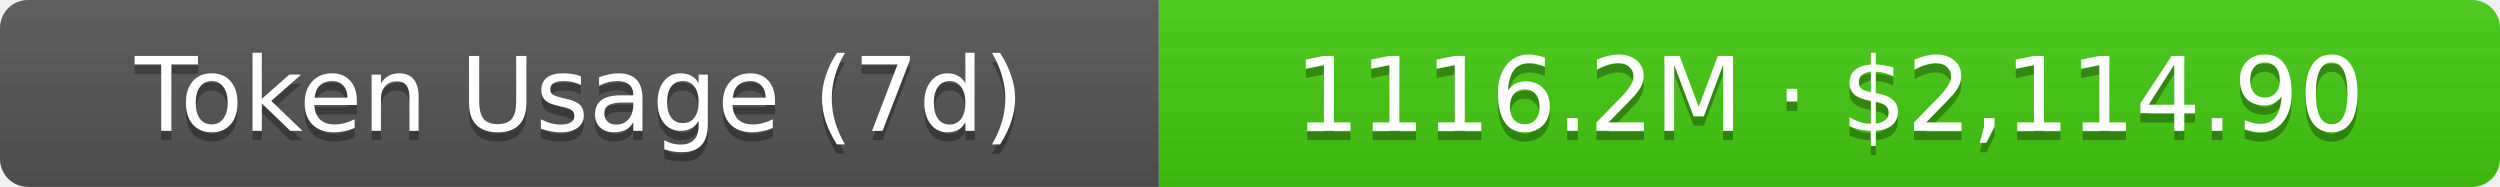
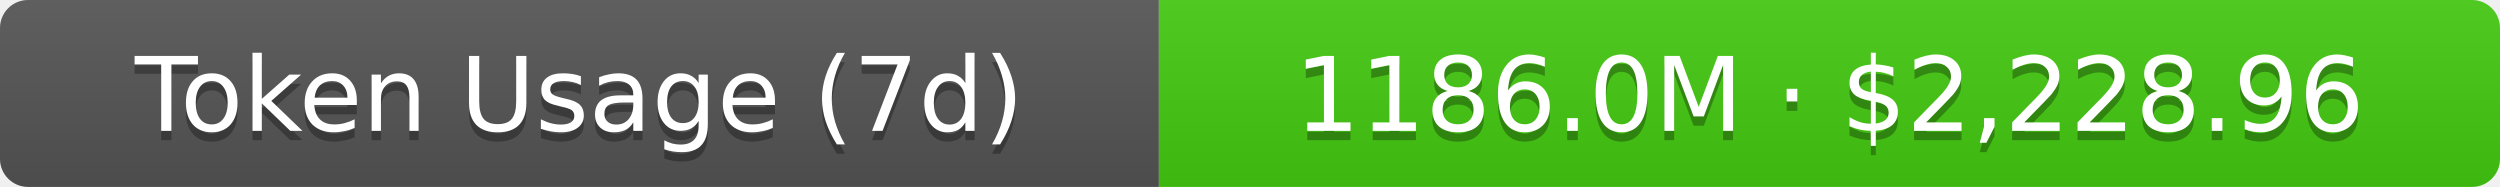
- <svg xmlns="http://www.w3.org/2000/svg" width="267.5" height="20" role="img" aria-label="Token Usage (7d): 1116.2M · $2,114.90">
+ <svg xmlns="http://www.w3.org/2000/svg" width="267.5" height="20" role="img" aria-label="Token Usage (7d): 1186.0M · $2,228.96">
  <linearGradient id="s" x2="0" y2="100%">
    <stop offset="0" stop-color="#bbb" stop-opacity=".1" />
    <stop offset="1" stop-opacity=".1" />
  </linearGradient>
  <clipPath id="r">
    <rect width="267.5" height="20" rx="3" fill="#fff" />
  </clipPath>
  <g clip-path="url(#r)">
    <rect width="124" height="20" fill="#555" />
    <rect x="124" width="143.5" height="20" fill="#4c1" />
    <rect width="267.5" height="20" fill="url(#s)" />
  </g>
  <g fill="#fff" text-anchor="middle" font-family="Verdana,Geneva,DejaVu Sans,sans-serif" text-rendering="geometricPrecision" font-size="11">
    <text aria-hidden="true" x="62" y="15" fill="#010101" fill-opacity=".3">Token Usage (7d)</text>
    <text x="62" y="14">Token Usage (7d)</text>
-     <text aria-hidden="true" x="195.75" y="15" fill="#010101" fill-opacity=".3">1116.2M · $2,114.90</text>
-     <text x="195.75" y="14">1116.2M · $2,114.90</text>
+     <text aria-hidden="true" x="195.75" y="15" fill="#010101" fill-opacity=".3">1186.0M · $2,228.96</text>
+     <text x="195.75" y="14">1186.0M · $2,228.96</text>
  </g>
</svg>
